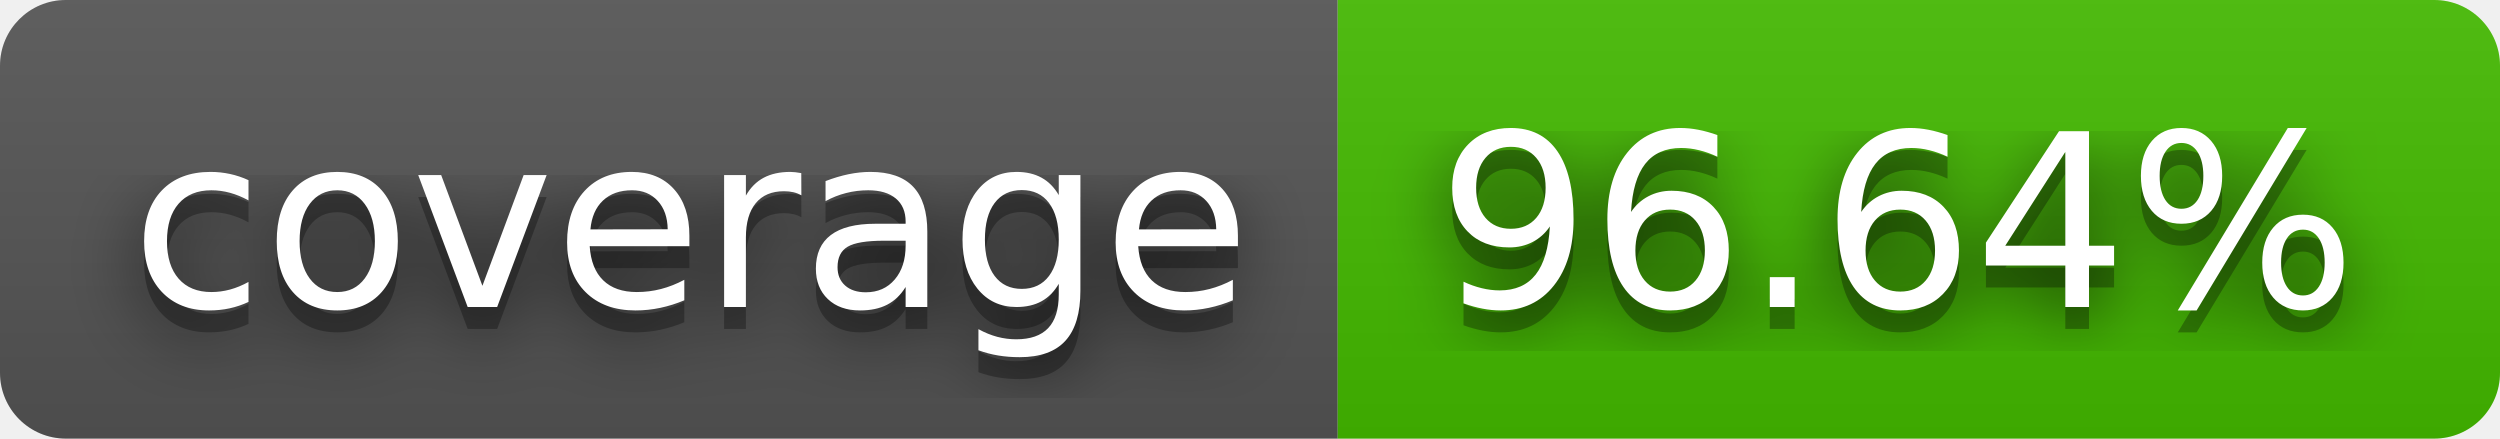
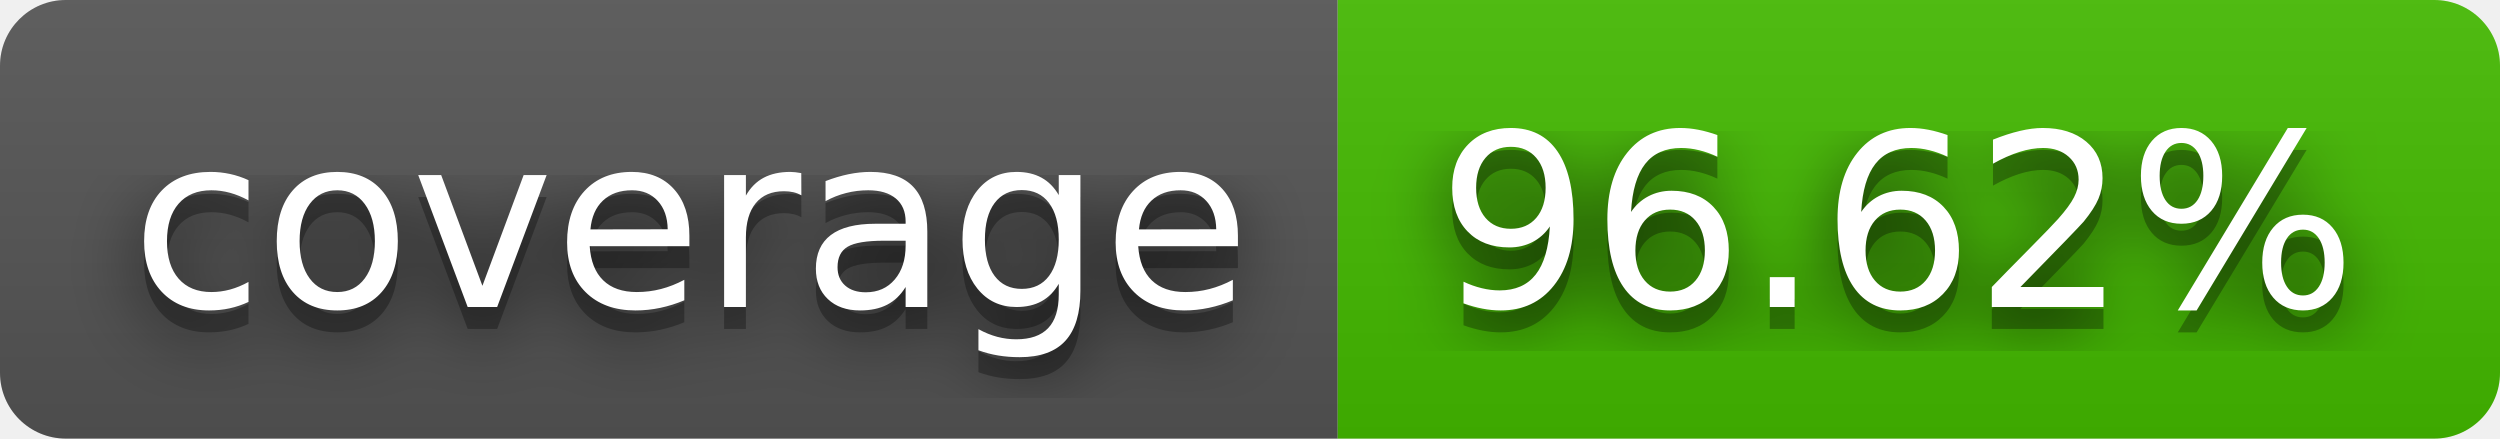
- <svg xmlns="http://www.w3.org/2000/svg" width="114" height="20" role="img" aria-label="coverage: 96.64%">
+ <svg xmlns="http://www.w3.org/2000/svg" width="114" height="20" role="img" aria-label="coverage: 96.62%">
  <filter id="blur">
    <feGaussianBlur in="SourceGraphic" stdDeviation="16" />
  </filter>
  <linearGradient id="s" x2="0" y2="100%">
    <stop offset="0" stop-color="#bbb" stop-opacity=".1" />
    <stop offset="1" stop-opacity=".1" />
  </linearGradient>
  <clipPath id="r">
    <rect width="114" height="20" rx="3" fill="#fff" />
  </clipPath>
  <g clip-path="url(#r)">
    <rect width="61" height="20" fill="#555" />
    <rect x="61" width="53" height="20" fill="#4b0" />
    <rect width="114" height="20" fill="url(#s)" />
  </g>
  <g fill="#fff" text-anchor="middle" font-family="Verdana,Geneva,DejaVu Sans,sans-serif" text-rendering="geometricPrecision" font-size="110">
    <text aria-hidden="true" x="315" y="150" fill="#010101" fill-opacity=".80" filter="url(#blur)" transform="scale(.1)" textLength="510">coverage</text>
    <text aria-hidden="true" x="315" y="150" fill="#010101" fill-opacity=".3" transform="scale(.1)" textLength="510">coverage</text>
    <text x="315" y="140" transform="scale(.1)" fill="#fff" textLength="510">coverage</text>
-     <text aria-hidden="true" x="865" y="150" fill="#010101" fill-opacity=".80" filter="url(#blur)" transform="scale(.1)" textLength="430">96.64%</text>
-     <text aria-hidden="true" x="865" y="150" fill="#010101" fill-opacity=".3" transform="scale(.1)" textLength="430">96.64%</text>
-     <text x="865" y="140" transform="scale(.1)" fill="#fff" textLength="430">96.64%</text>
+     <text aria-hidden="true" x="865" y="150" fill="#010101" fill-opacity=".80" filter="url(#blur)" transform="scale(.1)" textLength="430">96.62%</text>
+     <text aria-hidden="true" x="865" y="150" fill="#010101" fill-opacity=".3" transform="scale(.1)" textLength="430">96.62%</text>
+     <text x="865" y="140" transform="scale(.1)" fill="#fff" textLength="430">96.62%</text>
  </g>
</svg>
